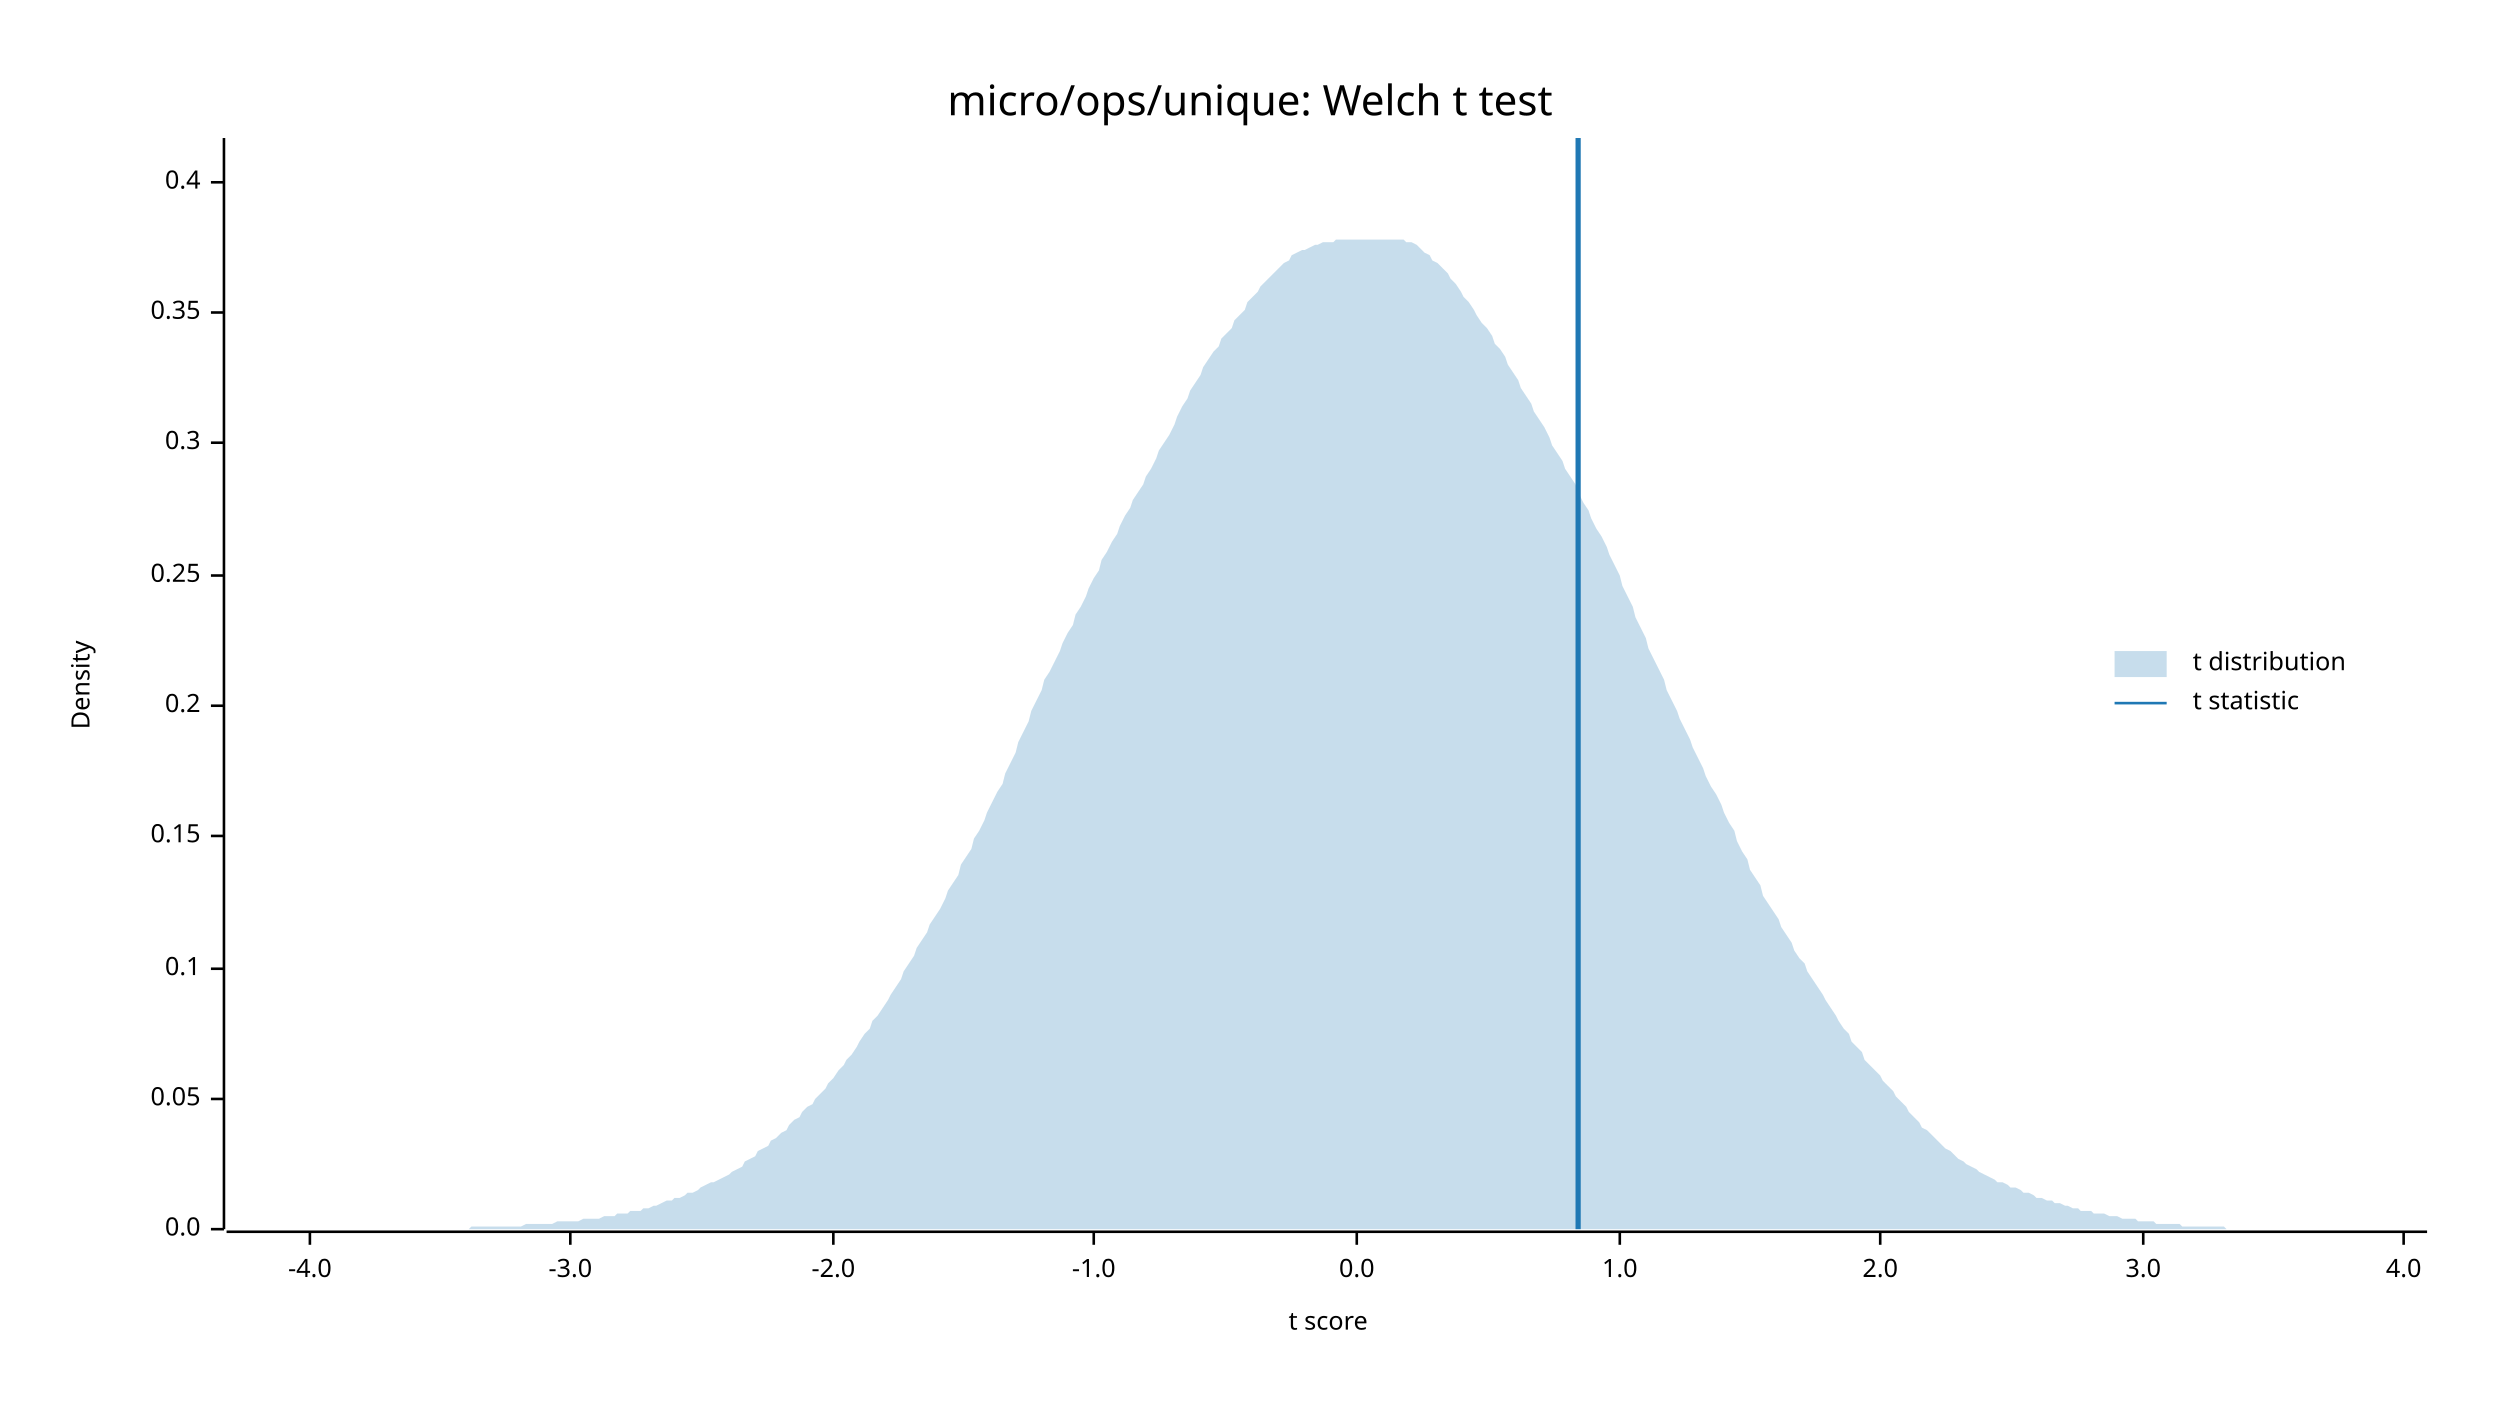
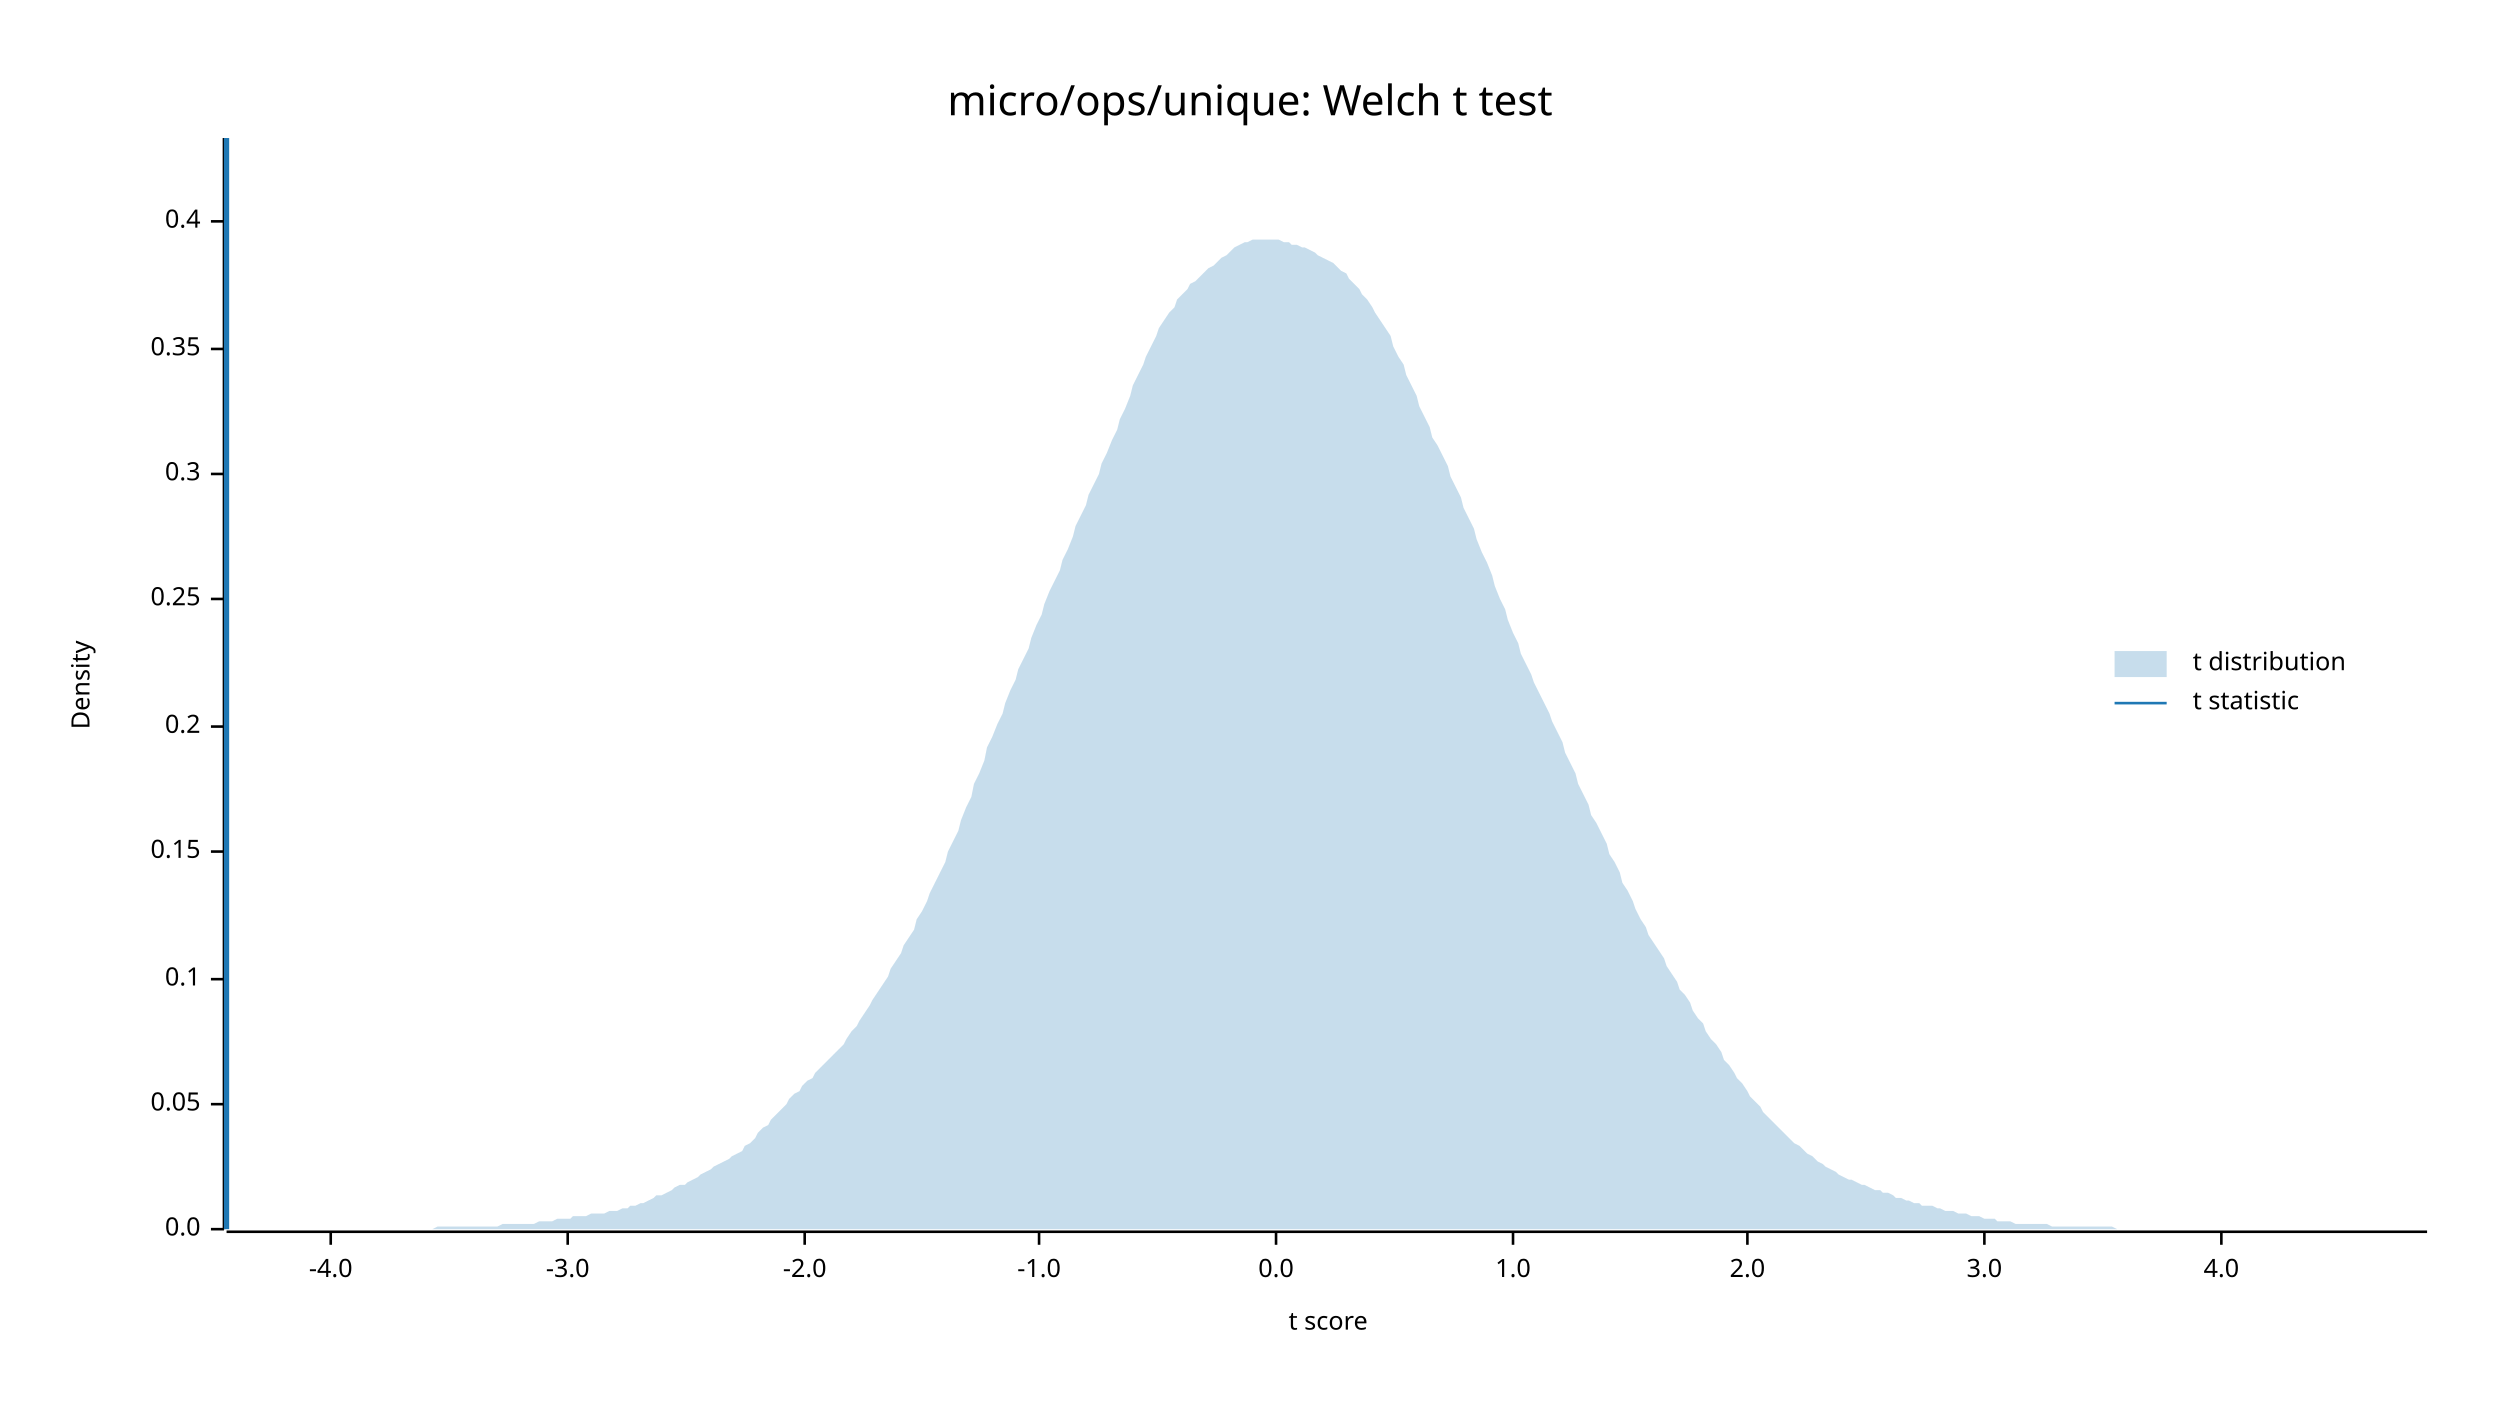
<svg xmlns="http://www.w3.org/2000/svg" width="960" height="540" viewBox="0 0 960 540">
  <text x="480" y="32" dy="0.76em" text-anchor="middle" font-family="sans-serif" font-size="16.129" opacity="1" fill="#000000">
micro/ops/unique: Welch t test
</text>
  <text x="27" y="263" dy="0.76em" text-anchor="middle" font-family="sans-serif" font-size="9.677" opacity="1" fill="#000000" transform="rotate(270, 27, 263)">
Density
</text>
  <text x="510" y="513" dy="-0.5ex" text-anchor="middle" font-family="sans-serif" font-size="9.677" opacity="1" fill="#000000">
t score
</text>
  <polyline fill="none" opacity="1" stroke="#000000" stroke-width="1" points="86,53 86,472 " />
  <text x="77" y="472" dy="0.5ex" text-anchor="end" font-family="sans-serif" font-size="9.677" opacity="1" fill="#000000">
0.0
</text>
  <polyline fill="none" opacity="1" stroke="#000000" stroke-width="1" points="81,472 86,472 " />
-   <text x="77" y="422" dy="0.5ex" text-anchor="end" font-family="sans-serif" font-size="9.677" opacity="1" fill="#000000">
+   <text x="77" y="424" dy="0.5ex" text-anchor="end" font-family="sans-serif" font-size="9.677" opacity="1" fill="#000000">
0.05
</text>
-   <polyline fill="none" opacity="1" stroke="#000000" stroke-width="1" points="81,422 86,422 " />
-   <text x="77" y="372" dy="0.5ex" text-anchor="end" font-family="sans-serif" font-size="9.677" opacity="1" fill="#000000">
+   <polyline fill="none" opacity="1" stroke="#000000" stroke-width="1" points="81,424 86,424 " />
+   <text x="77" y="376" dy="0.5ex" text-anchor="end" font-family="sans-serif" font-size="9.677" opacity="1" fill="#000000">
0.1
</text>
-   <polyline fill="none" opacity="1" stroke="#000000" stroke-width="1" points="81,372 86,372 " />
-   <text x="77" y="321" dy="0.5ex" text-anchor="end" font-family="sans-serif" font-size="9.677" opacity="1" fill="#000000">
+   <polyline fill="none" opacity="1" stroke="#000000" stroke-width="1" points="81,376 86,376 " />
+   <text x="77" y="327" dy="0.5ex" text-anchor="end" font-family="sans-serif" font-size="9.677" opacity="1" fill="#000000">
0.15
</text>
-   <polyline fill="none" opacity="1" stroke="#000000" stroke-width="1" points="81,321 86,321 " />
-   <text x="77" y="271" dy="0.5ex" text-anchor="end" font-family="sans-serif" font-size="9.677" opacity="1" fill="#000000">
+   <polyline fill="none" opacity="1" stroke="#000000" stroke-width="1" points="81,327 86,327 " />
+   <text x="77" y="279" dy="0.5ex" text-anchor="end" font-family="sans-serif" font-size="9.677" opacity="1" fill="#000000">
0.2
</text>
-   <polyline fill="none" opacity="1" stroke="#000000" stroke-width="1" points="81,271 86,271 " />
-   <text x="77" y="221" dy="0.5ex" text-anchor="end" font-family="sans-serif" font-size="9.677" opacity="1" fill="#000000">
+   <polyline fill="none" opacity="1" stroke="#000000" stroke-width="1" points="81,279 86,279 " />
+   <text x="77" y="230" dy="0.5ex" text-anchor="end" font-family="sans-serif" font-size="9.677" opacity="1" fill="#000000">
0.25
</text>
-   <polyline fill="none" opacity="1" stroke="#000000" stroke-width="1" points="81,221 86,221 " />
-   <text x="77" y="170" dy="0.5ex" text-anchor="end" font-family="sans-serif" font-size="9.677" opacity="1" fill="#000000">
+   <polyline fill="none" opacity="1" stroke="#000000" stroke-width="1" points="81,230 86,230 " />
+   <text x="77" y="182" dy="0.5ex" text-anchor="end" font-family="sans-serif" font-size="9.677" opacity="1" fill="#000000">
0.3
</text>
-   <polyline fill="none" opacity="1" stroke="#000000" stroke-width="1" points="81,170 86,170 " />
-   <text x="77" y="120" dy="0.5ex" text-anchor="end" font-family="sans-serif" font-size="9.677" opacity="1" fill="#000000">
+   <polyline fill="none" opacity="1" stroke="#000000" stroke-width="1" points="81,182 86,182 " />
+   <text x="77" y="134" dy="0.5ex" text-anchor="end" font-family="sans-serif" font-size="9.677" opacity="1" fill="#000000">
0.35
</text>
-   <polyline fill="none" opacity="1" stroke="#000000" stroke-width="1" points="81,120 86,120 " />
-   <text x="77" y="70" dy="0.5ex" text-anchor="end" font-family="sans-serif" font-size="9.677" opacity="1" fill="#000000">
+   <polyline fill="none" opacity="1" stroke="#000000" stroke-width="1" points="81,134 86,134 " />
+   <text x="77" y="85" dy="0.5ex" text-anchor="end" font-family="sans-serif" font-size="9.677" opacity="1" fill="#000000">
0.4
</text>
-   <polyline fill="none" opacity="1" stroke="#000000" stroke-width="1" points="81,70 86,70 " />
+   <polyline fill="none" opacity="1" stroke="#000000" stroke-width="1" points="81,85 86,85 " />
  <polyline fill="none" opacity="1" stroke="#000000" stroke-width="1" points="87,473 932,473 " />
-   <text x="119" y="483" dy="0.76em" text-anchor="middle" font-family="sans-serif" font-size="9.677" opacity="1" fill="#000000">
+   <text x="127" y="483" dy="0.76em" text-anchor="middle" font-family="sans-serif" font-size="9.677" opacity="1" fill="#000000">
-4.0
</text>
-   <polyline fill="none" opacity="1" stroke="#000000" stroke-width="1" points="119,473 119,478 " />
-   <text x="219" y="483" dy="0.76em" text-anchor="middle" font-family="sans-serif" font-size="9.677" opacity="1" fill="#000000">
+   <polyline fill="none" opacity="1" stroke="#000000" stroke-width="1" points="127,473 127,478 " />
+   <text x="218" y="483" dy="0.76em" text-anchor="middle" font-family="sans-serif" font-size="9.677" opacity="1" fill="#000000">
-3.0
</text>
-   <polyline fill="none" opacity="1" stroke="#000000" stroke-width="1" points="219,473 219,478 " />
-   <text x="320" y="483" dy="0.76em" text-anchor="middle" font-family="sans-serif" font-size="9.677" opacity="1" fill="#000000">
+   <polyline fill="none" opacity="1" stroke="#000000" stroke-width="1" points="218,473 218,478 " />
+   <text x="309" y="483" dy="0.76em" text-anchor="middle" font-family="sans-serif" font-size="9.677" opacity="1" fill="#000000">
-2.0
</text>
-   <polyline fill="none" opacity="1" stroke="#000000" stroke-width="1" points="320,473 320,478 " />
-   <text x="420" y="483" dy="0.76em" text-anchor="middle" font-family="sans-serif" font-size="9.677" opacity="1" fill="#000000">
+   <polyline fill="none" opacity="1" stroke="#000000" stroke-width="1" points="309,473 309,478 " />
+   <text x="399" y="483" dy="0.76em" text-anchor="middle" font-family="sans-serif" font-size="9.677" opacity="1" fill="#000000">
-1.0
</text>
-   <polyline fill="none" opacity="1" stroke="#000000" stroke-width="1" points="420,473 420,478 " />
-   <text x="521" y="483" dy="0.76em" text-anchor="middle" font-family="sans-serif" font-size="9.677" opacity="1" fill="#000000">
+   <polyline fill="none" opacity="1" stroke="#000000" stroke-width="1" points="399,473 399,478 " />
+   <text x="490" y="483" dy="0.76em" text-anchor="middle" font-family="sans-serif" font-size="9.677" opacity="1" fill="#000000">
0.0
</text>
-   <polyline fill="none" opacity="1" stroke="#000000" stroke-width="1" points="521,473 521,478 " />
-   <text x="622" y="483" dy="0.76em" text-anchor="middle" font-family="sans-serif" font-size="9.677" opacity="1" fill="#000000">
+   <polyline fill="none" opacity="1" stroke="#000000" stroke-width="1" points="490,473 490,478 " />
+   <text x="581" y="483" dy="0.76em" text-anchor="middle" font-family="sans-serif" font-size="9.677" opacity="1" fill="#000000">
1.0
</text>
-   <polyline fill="none" opacity="1" stroke="#000000" stroke-width="1" points="622,473 622,478 " />
-   <text x="722" y="483" dy="0.76em" text-anchor="middle" font-family="sans-serif" font-size="9.677" opacity="1" fill="#000000">
+   <polyline fill="none" opacity="1" stroke="#000000" stroke-width="1" points="581,473 581,478 " />
+   <text x="671" y="483" dy="0.76em" text-anchor="middle" font-family="sans-serif" font-size="9.677" opacity="1" fill="#000000">
2.0
</text>
-   <polyline fill="none" opacity="1" stroke="#000000" stroke-width="1" points="722,473 722,478 " />
-   <text x="823" y="483" dy="0.76em" text-anchor="middle" font-family="sans-serif" font-size="9.677" opacity="1" fill="#000000">
+   <polyline fill="none" opacity="1" stroke="#000000" stroke-width="1" points="671,473 671,478 " />
+   <text x="762" y="483" dy="0.76em" text-anchor="middle" font-family="sans-serif" font-size="9.677" opacity="1" fill="#000000">
3.0
</text>
-   <polyline fill="none" opacity="1" stroke="#000000" stroke-width="1" points="823,473 823,478 " />
-   <text x="923" y="483" dy="0.76em" text-anchor="middle" font-family="sans-serif" font-size="9.677" opacity="1" fill="#000000">
+   <polyline fill="none" opacity="1" stroke="#000000" stroke-width="1" points="762,473 762,478 " />
+   <text x="853" y="483" dy="0.76em" text-anchor="middle" font-family="sans-serif" font-size="9.677" opacity="1" fill="#000000">
4.0
</text>
-   <polyline fill="none" opacity="1" stroke="#000000" stroke-width="1" points="923,473 923,478 " />
-   <polygon opacity="0.25" fill="#1F78B4" points="87,472 88,472 90,472 92,472 93,472 95,472 97,472 98,472 100,472 102,472 103,472 105,472 107,472 109,472 110,472 112,472 114,472 115,472 117,472 119,472 120,472 122,472 124,472 125,472 127,472 129,472 131,472 132,472 134,472 136,472 137,472 139,472 141,472 142,472 144,472 146,472 147,472 149,472 151,472 153,472 154,472 156,472 158,472 159,472 161,472 163,472 164,472 166,472 168,472 169,472 171,472 173,472 175,472 176,472 178,472 180,472 181,471 183,471 185,471 186,471 188,471 190,471 191,471 193,471 195,471 197,471 198,471 200,471 202,470 203,470 205,470 207,470 208,470 210,470 212,470 214,469 215,469 217,469 219,469 220,469 222,469 224,468 225,468 227,468 229,468 230,468 232,467 234,467 236,467 237,466 239,466 241,466 242,465 244,465 246,465 247,464 249,464 251,463 252,463 254,462 256,461 258,461 259,460 261,460 263,459 264,458 266,458 268,457 269,456 271,455 273,454 274,454 276,453 278,452 280,451 281,450 283,449 285,448 286,446 288,445 290,444 291,442 293,441 295,440 296,438 298,437 300,435 302,434 303,432 305,430 307,429 308,427 310,425 312,424 313,422 315,420 317,418 318,416 320,414 322,411 324,409 325,407 327,405 329,402 330,400 332,397 334,395 335,392 337,390 339,387 341,384 342,382 344,379 346,376 347,373 349,370 351,367 352,364 354,361 356,358 357,355 359,352 361,349 363,345 364,342 366,339 368,336 369,332 371,329 373,326 374,322 376,319 378,315 379,312 381,308 383,304 385,301 386,297 388,293 390,289 391,285 393,281 395,277 396,273 398,269 400,265 401,261 403,258 405,254 407,250 408,247 410,243 412,240 413,236 415,233 417,229 418,226 420,222 422,219 423,215 425,212 427,208 429,205 430,202 432,198 434,195 435,192 437,189 439,186 440,183 442,180 444,176 445,173 447,170 449,167 451,163 452,160 454,156 456,153 457,150 459,147 461,144 462,141 464,138 466,135 468,133 469,130 471,128 473,126 474,123 476,121 478,119 479,116 481,114 483,112 484,110 486,108 488,106 490,104 491,103 493,101 495,100 496,98 498,97 500,96 501,96 503,95 505,94 506,94 508,93 510,93 512,93 513,92 515,92 517,92 518,92 520,92 522,92 523,92 525,92 527,92 528,92 530,92 532,92 534,92 535,92 537,92 539,92 540,93 542,93 544,94 545,95 547,97 549,98 550,100 552,101 554,103 556,105 557,107 559,109 561,112 562,114 564,116 566,119 567,121 569,124 571,126 573,129 574,132 576,134 578,137 579,140 581,143 583,146 584,149 586,152 588,155 589,158 591,161 593,164 595,168 596,171 598,174 600,177 601,180 603,183 605,186 606,189 608,193 610,196 611,199 613,203 615,206 617,210 618,213 620,217 622,221 623,225 625,229 627,233 628,237 630,241 632,245 633,249 635,253 637,257 639,261 640,265 642,269 644,273 645,276 647,280 649,284 650,287 652,291 654,295 655,298 657,302 659,305 661,309 662,312 664,316 666,319 667,323 669,327 671,330 672,334 674,337 676,340 677,344 679,347 681,350 683,353 684,356 686,359 688,362 689,365 691,368 693,370 694,373 696,376 698,379 700,382 701,384 703,387 705,390 706,392 708,395 710,397 711,400 713,402 715,404 716,407 718,409 720,411 722,413 723,415 725,417 727,419 728,421 730,423 732,425 733,427 735,429 737,431 738,433 740,434 742,436 744,438 745,439 747,441 749,442 750,443 752,445 754,446 755,447 757,448 759,449 760,450 762,451 764,452 766,453 767,454 769,454 771,455 772,456 774,456 776,457 777,458 779,458 781,459 782,460 784,460 786,461 788,461 789,462 791,462 793,463 794,463 796,464 798,464 799,465 801,465 803,465 804,466 806,466 808,466 810,467 811,467 813,467 815,468 816,468 818,468 820,468 821,469 823,469 825,469 827,469 828,470 830,470 832,470 833,470 835,470 837,470 838,471 840,471 842,471 843,471 845,471 847,471 849,471 850,471 852,471 854,471 855,472 857,472 859,472 860,472 862,472 864,472 865,472 867,472 869,472 871,472 872,472 874,472 876,472 877,472 879,472 881,472 882,472 884,472 886,472 887,472 889,472 891,472 893,472 894,472 896,472 898,472 899,472 901,472 903,472 904,472 906,472 908,472 909,472 911,472 913,472 915,472 916,472 918,472 920,472 921,472 923,472 925,472 926,472 928,472 930,472 932,472 932,472 87,472 " />
-   <polyline fill="none" opacity="1" stroke="#1F78B4" stroke-width="2" points="606,472 606,53 " />
+   <polyline fill="none" opacity="1" stroke="#000000" stroke-width="1" points="853,473 853,478 " />
+   <polygon opacity="0.25" fill="#1F78B4" points="87,472 88,472 90,472 92,472 93,472 95,472 97,472 98,472 100,472 102,472 103,472 105,472 107,472 109,472 110,472 112,472 114,472 115,472 117,472 119,472 120,472 122,472 124,472 125,472 127,472 129,472 131,472 132,472 134,472 136,472 137,472 139,472 141,472 142,472 144,472 146,472 147,472 149,472 151,472 153,472 154,472 156,472 158,472 159,472 161,472 163,472 164,472 166,472 168,471 169,471 171,471 173,471 175,471 176,471 178,471 180,471 181,471 183,471 185,471 186,471 188,471 190,471 191,471 193,470 195,470 197,470 198,470 200,470 202,470 203,470 205,470 207,469 208,469 210,469 212,469 214,468 215,468 217,468 219,468 220,467 222,467 224,467 225,467 227,466 229,466 230,466 232,466 234,465 236,465 237,465 239,464 241,464 242,463 244,463 246,462 247,462 249,461 251,460 252,459 254,459 256,458 258,457 259,456 261,455 263,455 264,454 266,453 268,452 269,451 271,450 273,449 274,448 276,447 278,446 280,445 281,444 283,443 285,442 286,440 288,439 290,437 291,435 293,433 295,432 296,430 298,428 300,426 302,424 303,422 305,420 307,419 308,417 310,415 312,414 313,412 315,410 317,408 318,407 320,405 322,403 324,401 325,399 327,396 329,394 330,392 332,389 334,386 335,384 337,381 339,378 341,375 342,372 344,369 346,366 347,363 349,360 351,357 352,353 354,350 356,346 357,343 359,339 361,335 363,331 364,327 366,323 368,319 369,315 371,310 373,306 374,301 376,297 378,292 379,287 381,283 383,278 385,274 386,270 388,265 390,261 391,257 393,253 395,249 396,245 398,240 400,236 401,232 403,227 405,223 407,219 408,215 410,211 412,206 413,202 415,198 417,194 418,190 420,186 422,182 423,178 425,174 427,169 429,165 430,161 432,157 434,152 435,148 437,144 439,140 440,137 442,133 444,129 445,126 447,123 449,120 451,118 452,115 454,113 456,111 457,109 459,108 461,106 462,105 464,103 466,102 468,100 469,99 471,98 473,96 474,95 476,94 478,93 479,93 481,92 483,92 484,92 486,92 488,92 490,92 491,92 493,93 495,93 496,94 498,94 500,95 501,95 503,96 505,97 506,98 508,99 510,100 512,101 513,102 515,104 517,105 518,107 520,109 522,111 523,113 525,115 527,118 528,120 530,123 532,126 534,129 535,133 537,137 539,140 540,144 542,148 544,152 545,156 547,160 549,164 550,168 552,171 554,175 556,179 557,183 559,187 561,191 562,195 564,199 566,203 567,207 569,212 571,216 573,221 574,225 576,230 578,234 579,238 581,243 583,247 584,251 586,255 588,259 589,262 591,266 593,270 595,274 596,277 598,281 600,285 601,289 603,293 605,297 606,301 608,305 610,309 611,313 613,316 615,320 617,324 618,328 620,331 622,335 623,339 625,342 627,346 628,349 630,353 632,356 633,359 635,362 637,365 639,368 640,371 642,374 644,377 645,380 647,382 649,385 650,388 652,391 654,393 655,396 657,399 659,401 661,404 662,407 664,409 666,412 667,414 669,416 671,419 672,421 674,423 676,425 677,427 679,429 681,431 683,433 684,434 686,436 688,438 689,439 691,440 693,442 694,443 696,444 698,446 700,447 701,448 703,449 705,450 706,451 708,452 710,453 711,453 713,454 715,455 716,455 718,456 720,457 722,457 723,458 725,458 727,459 728,460 730,460 732,461 733,461 735,462 737,462 738,463 740,463 742,463 744,464 745,464 747,465 749,465 750,465 752,466 754,466 755,466 757,467 759,467 760,467 762,468 764,468 766,468 767,469 769,469 771,469 772,469 774,470 776,470 777,470 779,470 781,470 782,470 784,470 786,470 788,471 789,471 791,471 793,471 794,471 796,471 798,471 799,471 801,471 803,471 804,471 806,471 808,471 810,471 811,471 813,472 815,472 816,472 818,472 820,472 821,472 823,472 825,472 827,472 828,472 830,472 832,472 833,472 835,472 837,472 838,472 840,472 842,472 843,472 845,472 847,472 849,472 850,472 852,472 854,472 855,472 857,472 859,472 860,472 862,472 864,472 865,472 867,472 869,472 871,472 872,472 874,472 876,472 877,472 879,472 881,472 882,472 884,472 886,472 887,472 889,472 891,472 893,472 894,472 896,472 898,472 899,472 901,472 903,472 904,472 906,472 908,472 909,472 911,472 913,472 915,472 916,472 918,472 920,472 921,472 923,472 925,472 926,472 928,472 930,472 932,472 932,472 87,472 " />
+   <polyline fill="none" opacity="1" stroke="#1F78B4" stroke-width="2" points="87,472 87,53 " />
  <text x="842" y="250" dy="0.76em" text-anchor="start" font-family="sans-serif" font-size="9.677" opacity="1" fill="#000000">
t distribution
</text>
  <text x="842" y="265" dy="0.76em" text-anchor="start" font-family="sans-serif" font-size="9.677" opacity="1" fill="#000000">
t statistic
</text>
  <rect x="812" y="250" width="20" height="10" opacity="0.25" fill="#1F78B4" stroke="none" />
  <polyline fill="none" opacity="1" stroke="#1F78B4" stroke-width="1" points="812,270 832,270 " />
</svg>
